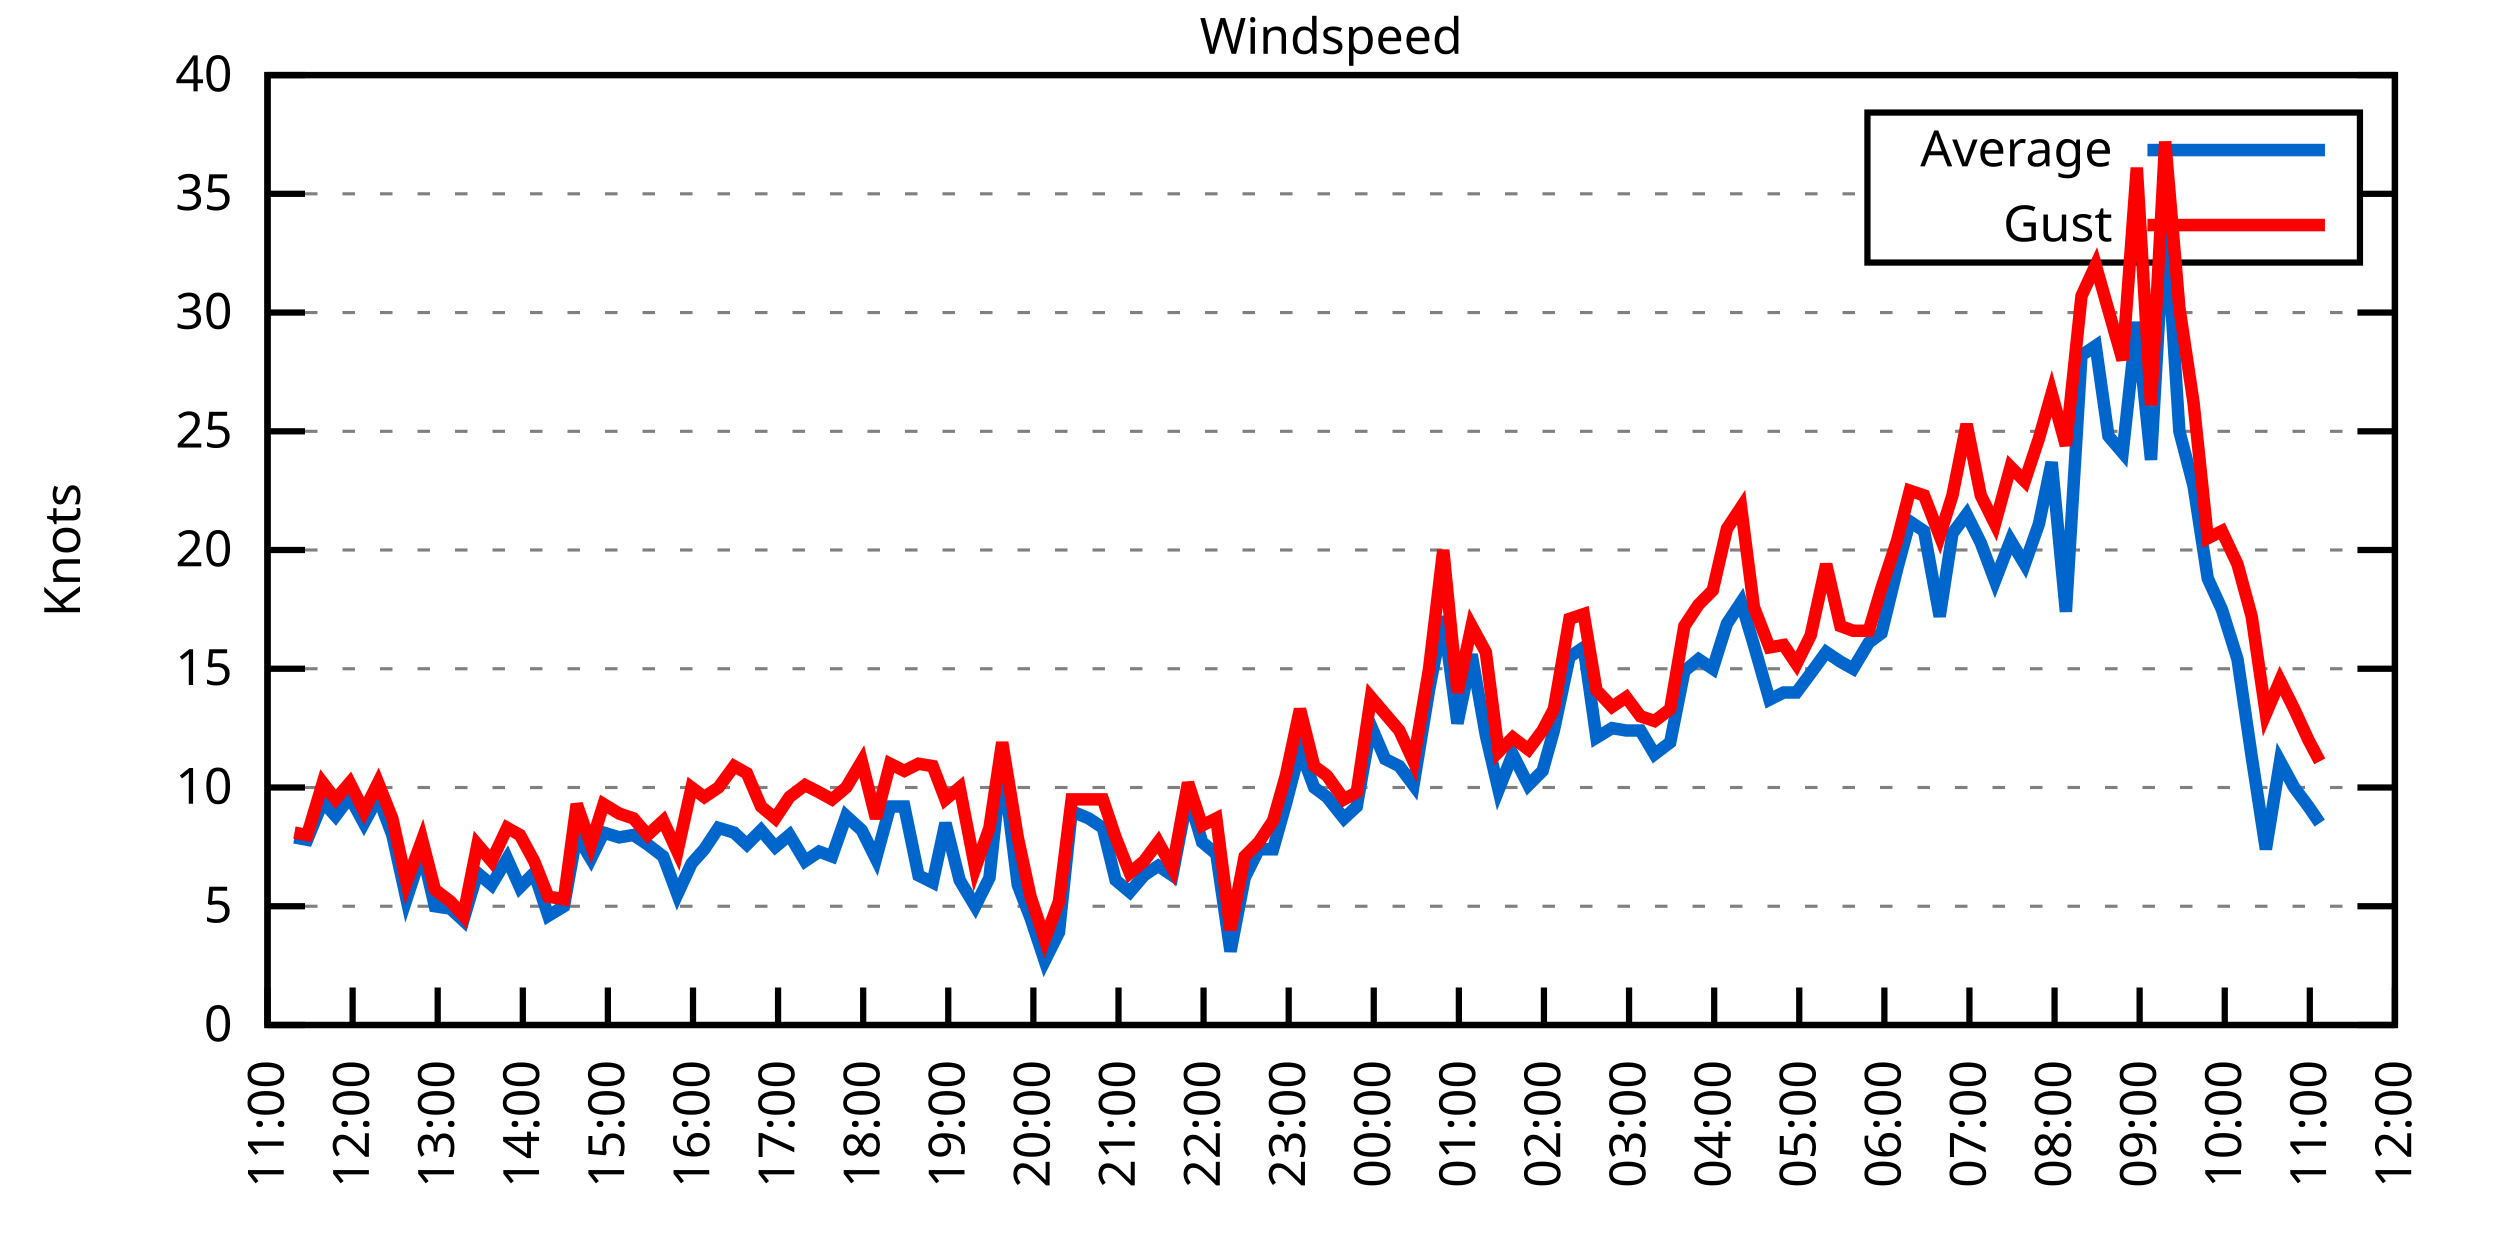
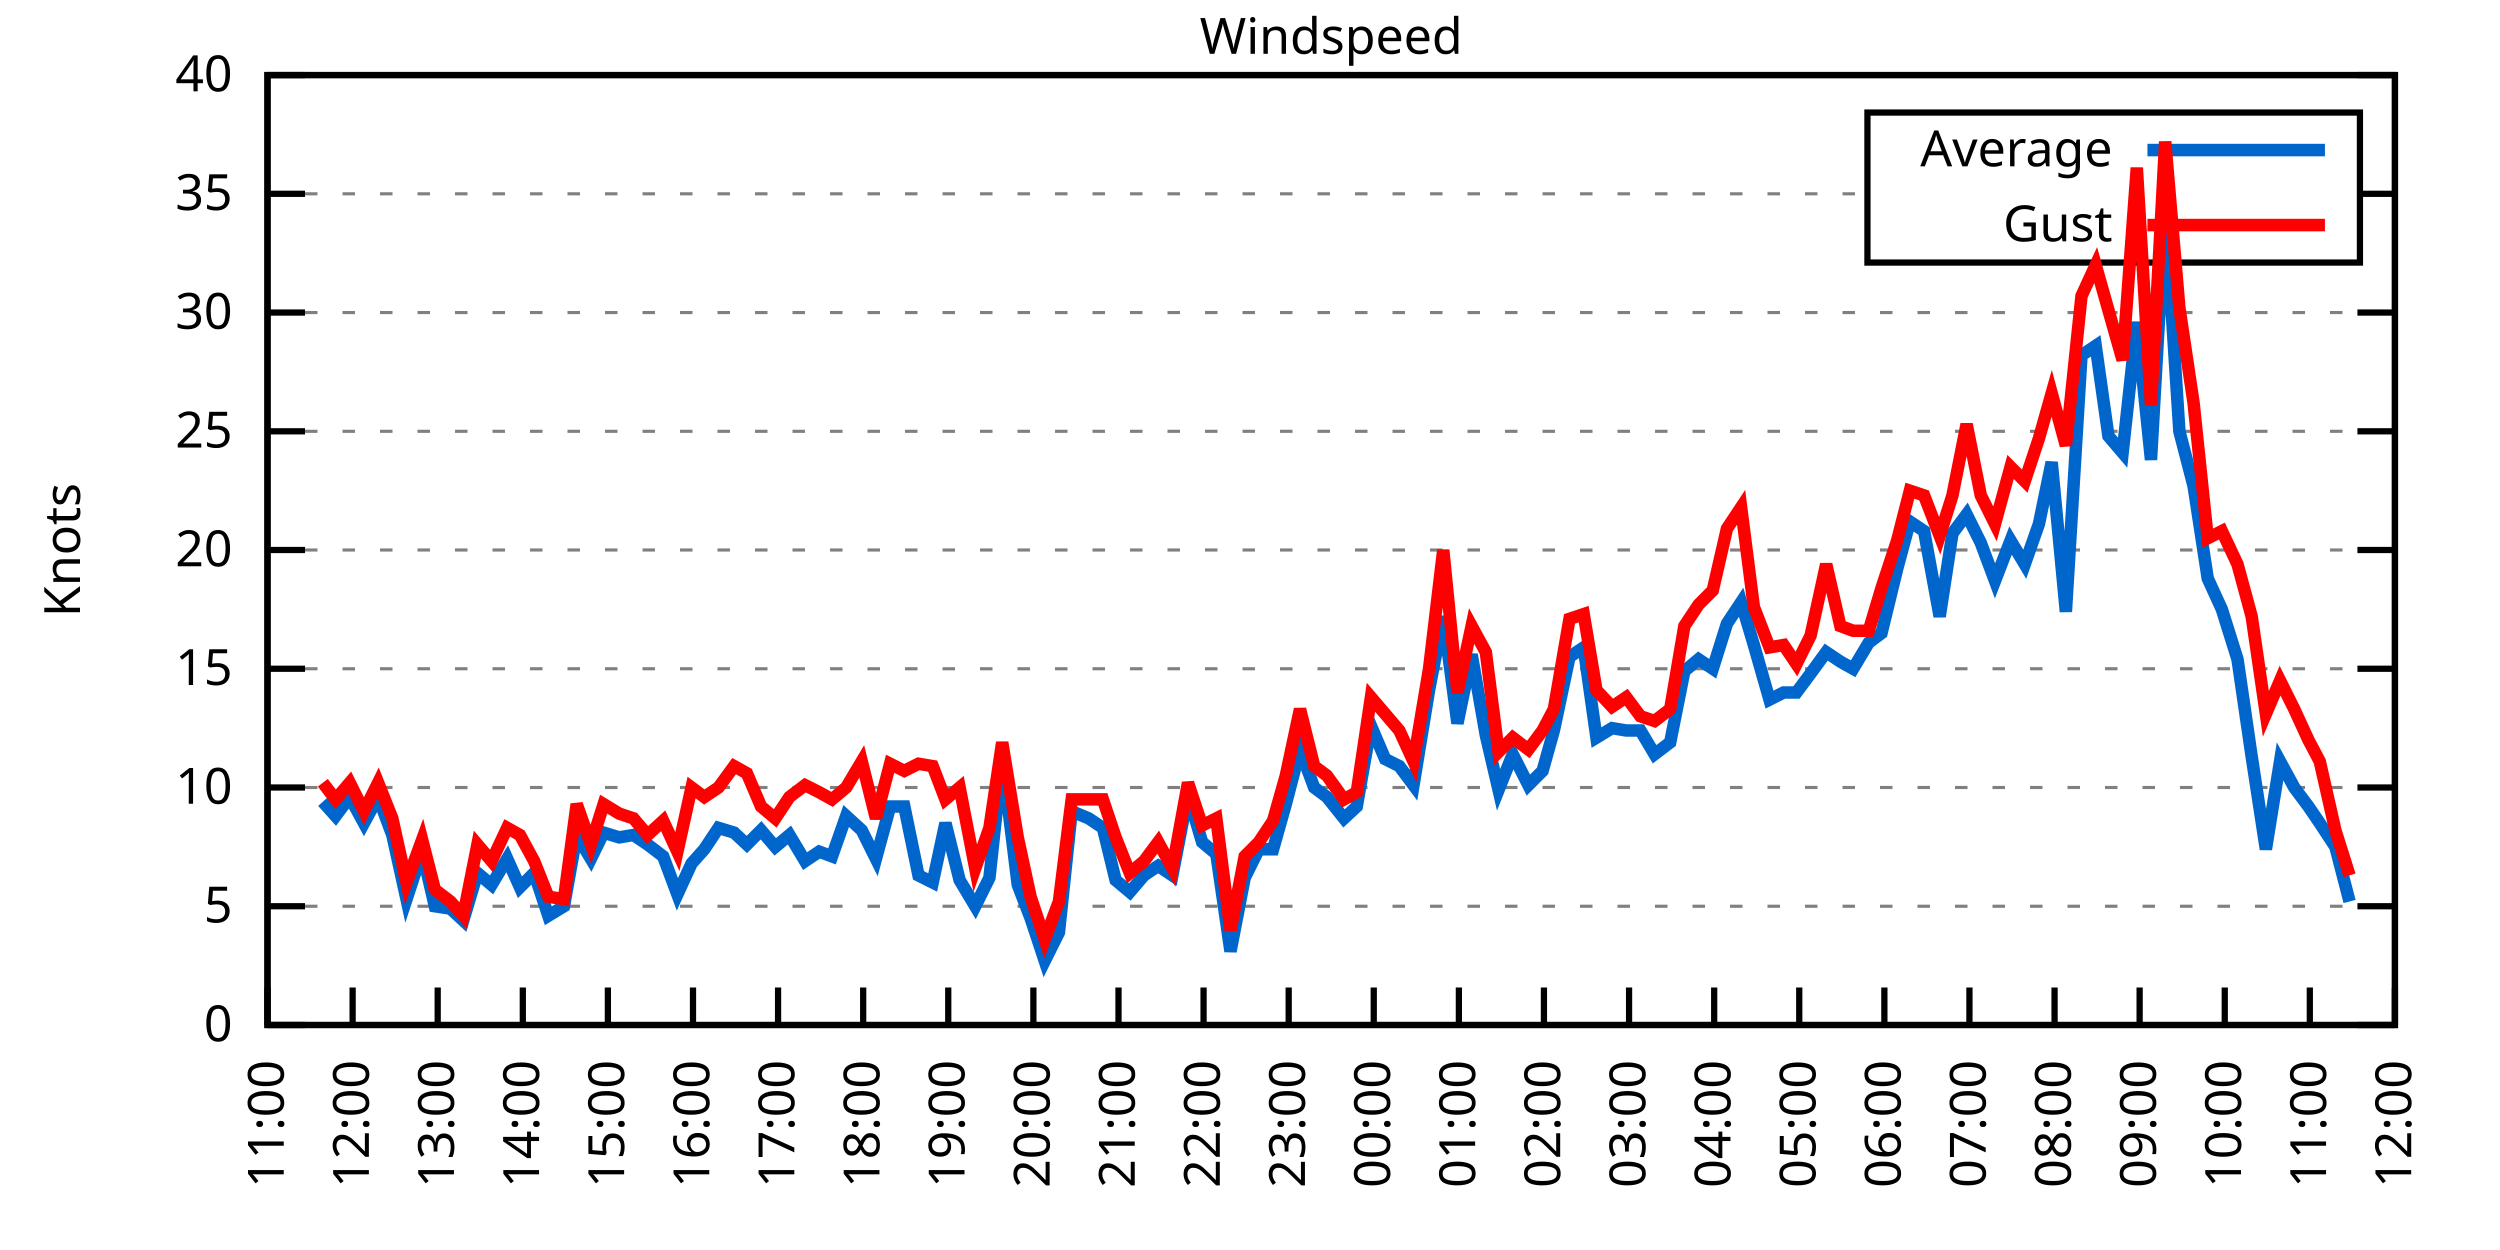
<svg xmlns="http://www.w3.org/2000/svg" xmlns:xlink="http://www.w3.org/1999/xlink" width="400" height="200" viewBox="0 0 400 200">
  <g id="gnuplot_canvas">
    <rect x="0" y="0" width="400" height="200" fill="none" />
    <defs>
      <circle id="gpDot" r="0.5" stroke-width="0.5" stroke="currentColor" />
      <path id="gpPt0" stroke-width="0.333" stroke="currentColor" d="M-1,0 h2 M0,-1 v2" />
      <path id="gpPt1" stroke-width="0.333" stroke="currentColor" d="M-1,-1 L1,1 M1,-1 L-1,1" />
      <path id="gpPt2" stroke-width="0.333" stroke="currentColor" d="M-1,0 L1,0 M0,-1 L0,1 M-1,-1 L1,1 M-1,1 L1,-1" />
      <rect id="gpPt3" stroke-width="0.333" stroke="currentColor" x="-1" y="-1" width="2" height="2" />
      <rect id="gpPt4" stroke-width="0.333" stroke="currentColor" fill="currentColor" x="-1" y="-1" width="2" height="2" />
      <circle id="gpPt5" stroke-width="0.333" stroke="currentColor" cx="0" cy="0" r="1" />
      <use xlink:href="#gpPt5" id="gpPt6" fill="currentColor" stroke="none" />
      <path id="gpPt7" stroke-width="0.333" stroke="currentColor" d="M0,-1.33 L-1.33,0.67 L1.33,0.67 z" />
      <use xlink:href="#gpPt7" id="gpPt8" fill="currentColor" stroke="none" />
      <use xlink:href="#gpPt7" id="gpPt9" stroke="currentColor" transform="rotate(180)" />
      <use xlink:href="#gpPt9" id="gpPt10" fill="currentColor" stroke="none" />
      <use xlink:href="#gpPt3" id="gpPt11" stroke="currentColor" transform="rotate(45)" />
      <use xlink:href="#gpPt11" id="gpPt12" fill="currentColor" stroke="none" />
      <path id="gpPt13" stroke-width="0.333" stroke="currentColor" d="M0,1.330 L1.265,0.411 L0.782,-1.067 L-0.782,-1.076 L-1.265,0.411 z" />
      <use xlink:href="#gpPt13" id="gpPt14" fill="currentColor" stroke="none" />
      <filter id="textbox" filterUnits="objectBoundingBox" x="0" y="0" height="1" width="1">
        <feFlood flood-color="white" flood-opacity="1" result="bgnd" />
        <feComposite in="SourceGraphic" in2="bgnd" operator="atop" />
      </filter>
      <filter id="greybox" filterUnits="objectBoundingBox" x="0" y="0" height="1" width="1">
        <feFlood flood-color="lightgrey" flood-opacity="1" result="grey" />
        <feComposite in="SourceGraphic" in2="grey" operator="atop" />
      </filter>
    </defs>
    <g fill="none" color="white" stroke="currentColor" stroke-width="1.00" stroke-linecap="butt" stroke-linejoin="miter">
</g>
    <g fill="none" color="black" stroke="currentColor" stroke-width="1.00" stroke-linecap="butt" stroke-linejoin="miter">
      <g stroke="none" shape-rendering="crispEdges">
        <polygon fill="rgb(255, 255, 255)" points="42.80,164.00 383.18,164.00 383.18,12.02 42.80,12.02 " />
      </g>
    </g>
    <g fill="none" color="black" stroke="currentColor" stroke-width="1.00" stroke-linecap="butt" stroke-linejoin="miter">
</g>
    <g fill="none" color="black" stroke="black" stroke-width="0.50" stroke-linecap="butt" stroke-linejoin="miter">
</g>
    <g fill="none" color="gray" stroke="currentColor" stroke-width="0.50" stroke-linecap="butt" stroke-linejoin="miter">
      <path stroke="gray" stroke-dasharray="2,4" class="gridline" d="M42.80,164.00 L383.19,164.00  " />
    </g>
    <g fill="none" color="gray" stroke="gray" stroke-width="1.00" stroke-linecap="butt" stroke-linejoin="miter">
</g>
    <g fill="none" color="black" stroke="currentColor" stroke-width="1.00" stroke-linecap="butt" stroke-linejoin="miter">
      <path stroke="black" d="M42.80,164.00 L48.80,164.00 M383.19,164.00 L377.19,164.00  " />
      <g transform="translate(37.20,166.60)" stroke="none" fill="black" font-family="Sans" font-size="8.00" text-anchor="end">
        <text>
          <tspan font-family="Sans"> 0</tspan>
        </text>
      </g>
    </g>
    <g fill="none" color="black" stroke="currentColor" stroke-width="1.00" stroke-linecap="butt" stroke-linejoin="miter">
</g>
    <g fill="none" color="black" stroke="black" stroke-width="0.50" stroke-linecap="butt" stroke-linejoin="miter">
</g>
    <g fill="none" color="gray" stroke="currentColor" stroke-width="0.50" stroke-linecap="butt" stroke-linejoin="miter">
      <path stroke="gray" stroke-dasharray="2,4" class="gridline" d="M42.80,145.00 L383.19,145.00  " />
    </g>
    <g fill="none" color="gray" stroke="gray" stroke-width="1.00" stroke-linecap="butt" stroke-linejoin="miter">
</g>
    <g fill="none" color="black" stroke="currentColor" stroke-width="1.00" stroke-linecap="butt" stroke-linejoin="miter">
      <path stroke="black" d="M42.80,145.00 L48.80,145.00 M383.19,145.00 L377.19,145.00  " />
      <g transform="translate(37.20,147.60)" stroke="none" fill="black" font-family="Sans" font-size="8.00" text-anchor="end">
        <text>
          <tspan font-family="Sans"> 5</tspan>
        </text>
      </g>
    </g>
    <g fill="none" color="black" stroke="currentColor" stroke-width="1.00" stroke-linecap="butt" stroke-linejoin="miter">
</g>
    <g fill="none" color="black" stroke="black" stroke-width="0.50" stroke-linecap="butt" stroke-linejoin="miter">
</g>
    <g fill="none" color="gray" stroke="currentColor" stroke-width="0.50" stroke-linecap="butt" stroke-linejoin="miter">
      <path stroke="gray" stroke-dasharray="2,4" class="gridline" d="M42.80,126.00 L383.19,126.00  " />
    </g>
    <g fill="none" color="gray" stroke="gray" stroke-width="1.00" stroke-linecap="butt" stroke-linejoin="miter">
</g>
    <g fill="none" color="black" stroke="currentColor" stroke-width="1.00" stroke-linecap="butt" stroke-linejoin="miter">
      <path stroke="black" d="M42.80,126.00 L48.80,126.00 M383.19,126.00 L377.19,126.00  " />
      <g transform="translate(37.20,128.60)" stroke="none" fill="black" font-family="Sans" font-size="8.00" text-anchor="end">
        <text>
          <tspan font-family="Sans"> 10</tspan>
        </text>
      </g>
    </g>
    <g fill="none" color="black" stroke="currentColor" stroke-width="1.00" stroke-linecap="butt" stroke-linejoin="miter">
</g>
    <g fill="none" color="black" stroke="black" stroke-width="0.50" stroke-linecap="butt" stroke-linejoin="miter">
</g>
    <g fill="none" color="gray" stroke="currentColor" stroke-width="0.50" stroke-linecap="butt" stroke-linejoin="miter">
      <path stroke="gray" stroke-dasharray="2,4" class="gridline" d="M42.80,107.00 L383.19,107.00  " />
    </g>
    <g fill="none" color="gray" stroke="gray" stroke-width="1.00" stroke-linecap="butt" stroke-linejoin="miter">
</g>
    <g fill="none" color="black" stroke="currentColor" stroke-width="1.00" stroke-linecap="butt" stroke-linejoin="miter">
      <path stroke="black" d="M42.80,107.00 L48.80,107.00 M383.19,107.00 L377.19,107.00  " />
      <g transform="translate(37.20,109.60)" stroke="none" fill="black" font-family="Sans" font-size="8.00" text-anchor="end">
        <text>
          <tspan font-family="Sans"> 15</tspan>
        </text>
      </g>
    </g>
    <g fill="none" color="black" stroke="currentColor" stroke-width="1.00" stroke-linecap="butt" stroke-linejoin="miter">
</g>
    <g fill="none" color="black" stroke="black" stroke-width="0.50" stroke-linecap="butt" stroke-linejoin="miter">
</g>
    <g fill="none" color="gray" stroke="currentColor" stroke-width="0.50" stroke-linecap="butt" stroke-linejoin="miter">
      <path stroke="gray" stroke-dasharray="2,4" class="gridline" d="M42.80,88.00 L383.19,88.00  " />
    </g>
    <g fill="none" color="gray" stroke="gray" stroke-width="1.00" stroke-linecap="butt" stroke-linejoin="miter">
</g>
    <g fill="none" color="black" stroke="currentColor" stroke-width="1.00" stroke-linecap="butt" stroke-linejoin="miter">
      <path stroke="black" d="M42.80,88.00 L48.80,88.00 M383.19,88.00 L377.19,88.00  " />
      <g transform="translate(37.20,90.60)" stroke="none" fill="black" font-family="Sans" font-size="8.00" text-anchor="end">
        <text>
          <tspan font-family="Sans"> 20</tspan>
        </text>
      </g>
    </g>
    <g fill="none" color="black" stroke="currentColor" stroke-width="1.00" stroke-linecap="butt" stroke-linejoin="miter">
</g>
    <g fill="none" color="black" stroke="black" stroke-width="0.50" stroke-linecap="butt" stroke-linejoin="miter">
</g>
    <g fill="none" color="gray" stroke="currentColor" stroke-width="0.50" stroke-linecap="butt" stroke-linejoin="miter">
      <path stroke="gray" stroke-dasharray="2,4" class="gridline" d="M42.80,69.01 L383.19,69.01  " />
    </g>
    <g fill="none" color="gray" stroke="gray" stroke-width="1.00" stroke-linecap="butt" stroke-linejoin="miter">
</g>
    <g fill="none" color="black" stroke="currentColor" stroke-width="1.00" stroke-linecap="butt" stroke-linejoin="miter">
      <path stroke="black" d="M42.80,69.01 L48.80,69.01 M383.19,69.01 L377.19,69.01  " />
      <g transform="translate(37.20,71.61)" stroke="none" fill="black" font-family="Sans" font-size="8.00" text-anchor="end">
        <text>
          <tspan font-family="Sans"> 25</tspan>
        </text>
      </g>
    </g>
    <g fill="none" color="black" stroke="currentColor" stroke-width="1.00" stroke-linecap="butt" stroke-linejoin="miter">
</g>
    <g fill="none" color="black" stroke="black" stroke-width="0.50" stroke-linecap="butt" stroke-linejoin="miter">
</g>
    <g fill="none" color="gray" stroke="currentColor" stroke-width="0.50" stroke-linecap="butt" stroke-linejoin="miter">
      <path stroke="gray" stroke-dasharray="2,4" class="gridline" d="M42.80,50.01 L383.19,50.01  " />
    </g>
    <g fill="none" color="gray" stroke="gray" stroke-width="1.00" stroke-linecap="butt" stroke-linejoin="miter">
</g>
    <g fill="none" color="black" stroke="currentColor" stroke-width="1.00" stroke-linecap="butt" stroke-linejoin="miter">
      <path stroke="black" d="M42.80,50.01 L48.80,50.01 M383.19,50.01 L377.19,50.01  " />
      <g transform="translate(37.20,52.61)" stroke="none" fill="black" font-family="Sans" font-size="8.00" text-anchor="end">
        <text>
          <tspan font-family="Sans"> 30</tspan>
        </text>
      </g>
    </g>
    <g fill="none" color="black" stroke="currentColor" stroke-width="1.00" stroke-linecap="butt" stroke-linejoin="miter">
</g>
    <g fill="none" color="black" stroke="black" stroke-width="0.50" stroke-linecap="butt" stroke-linejoin="miter">
</g>
    <g fill="none" color="gray" stroke="currentColor" stroke-width="0.50" stroke-linecap="butt" stroke-linejoin="miter">
      <path stroke="gray" stroke-dasharray="2,4" class="gridline" d="M42.80,31.01 L298.79,31.01 M377.59,31.01 L383.19,31.01  " />
    </g>
    <g fill="none" color="gray" stroke="gray" stroke-width="1.00" stroke-linecap="butt" stroke-linejoin="miter">
</g>
    <g fill="none" color="black" stroke="currentColor" stroke-width="1.00" stroke-linecap="butt" stroke-linejoin="miter">
      <path stroke="black" d="M42.80,31.01 L48.80,31.01 M383.19,31.01 L377.19,31.01  " />
      <g transform="translate(37.20,33.61)" stroke="none" fill="black" font-family="Sans" font-size="8.00" text-anchor="end">
        <text>
          <tspan font-family="Sans"> 35</tspan>
        </text>
      </g>
    </g>
    <g fill="none" color="black" stroke="currentColor" stroke-width="1.00" stroke-linecap="butt" stroke-linejoin="miter">
</g>
    <g fill="none" color="black" stroke="black" stroke-width="0.50" stroke-linecap="butt" stroke-linejoin="miter">
</g>
    <g fill="none" color="gray" stroke="currentColor" stroke-width="0.50" stroke-linecap="butt" stroke-linejoin="miter">
      <path stroke="gray" stroke-dasharray="2,4" class="gridline" d="M42.80,12.01 L383.19,12.01  " />
    </g>
    <g fill="none" color="gray" stroke="gray" stroke-width="1.00" stroke-linecap="butt" stroke-linejoin="miter">
</g>
    <g fill="none" color="black" stroke="currentColor" stroke-width="1.00" stroke-linecap="butt" stroke-linejoin="miter">
      <path stroke="black" d="M42.80,12.01 L48.80,12.01 M383.19,12.01 L377.19,12.01  " />
      <g transform="translate(37.20,14.61)" stroke="none" fill="black" font-family="Sans" font-size="8.00" text-anchor="end">
        <text>
          <tspan font-family="Sans"> 40</tspan>
        </text>
      </g>
    </g>
    <g fill="none" color="black" stroke="currentColor" stroke-width="1.00" stroke-linecap="butt" stroke-linejoin="miter">
      <path stroke="black" d="M42.80,164.00 L42.80,158.00  " />
      <g transform="translate(45.40,169.60) rotate(270.00)" stroke="none" fill="black" font-family="Sans" font-size="8.00" text-anchor="end">
        <text>
          <tspan font-family="Sans">11:00</tspan>
        </text>
      </g>
    </g>
    <g fill="none" color="black" stroke="currentColor" stroke-width="1.00" stroke-linecap="butt" stroke-linejoin="miter">
      <path stroke="black" d="M56.42,164.00 L56.42,158.00  " />
      <g transform="translate(59.02,169.60) rotate(270.00)" stroke="none" fill="black" font-family="Sans" font-size="8.00" text-anchor="end">
        <text>
          <tspan font-family="Sans">12:00</tspan>
        </text>
      </g>
    </g>
    <g fill="none" color="black" stroke="currentColor" stroke-width="1.00" stroke-linecap="butt" stroke-linejoin="miter">
      <path stroke="black" d="M70.03,164.00 L70.03,158.00  " />
      <g transform="translate(72.63,169.60) rotate(270.00)" stroke="none" fill="black" font-family="Sans" font-size="8.00" text-anchor="end">
        <text>
          <tspan font-family="Sans">13:00</tspan>
        </text>
      </g>
    </g>
    <g fill="none" color="black" stroke="currentColor" stroke-width="1.00" stroke-linecap="butt" stroke-linejoin="miter">
      <path stroke="black" d="M83.65,164.00 L83.65,158.00  " />
      <g transform="translate(86.25,169.60) rotate(270.00)" stroke="none" fill="black" font-family="Sans" font-size="8.00" text-anchor="end">
        <text>
          <tspan font-family="Sans">14:00</tspan>
        </text>
      </g>
    </g>
    <g fill="none" color="black" stroke="currentColor" stroke-width="1.00" stroke-linecap="butt" stroke-linejoin="miter">
      <path stroke="black" d="M97.26,164.00 L97.26,158.00  " />
      <g transform="translate(99.86,169.60) rotate(270.00)" stroke="none" fill="black" font-family="Sans" font-size="8.00" text-anchor="end">
        <text>
          <tspan font-family="Sans">15:00</tspan>
        </text>
      </g>
    </g>
    <g fill="none" color="black" stroke="currentColor" stroke-width="1.00" stroke-linecap="butt" stroke-linejoin="miter">
      <path stroke="black" d="M110.88,164.00 L110.88,158.00  " />
      <g transform="translate(113.48,169.60) rotate(270.00)" stroke="none" fill="black" font-family="Sans" font-size="8.00" text-anchor="end">
        <text>
          <tspan font-family="Sans">16:00</tspan>
        </text>
      </g>
    </g>
    <g fill="none" color="black" stroke="currentColor" stroke-width="1.00" stroke-linecap="butt" stroke-linejoin="miter">
      <path stroke="black" d="M124.49,164.00 L124.49,158.00  " />
      <g transform="translate(127.09,169.60) rotate(270.00)" stroke="none" fill="black" font-family="Sans" font-size="8.00" text-anchor="end">
        <text>
          <tspan font-family="Sans">17:00</tspan>
        </text>
      </g>
    </g>
    <g fill="none" color="black" stroke="currentColor" stroke-width="1.00" stroke-linecap="butt" stroke-linejoin="miter">
      <path stroke="black" d="M138.11,164.00 L138.11,158.00  " />
      <g transform="translate(140.71,169.60) rotate(270.00)" stroke="none" fill="black" font-family="Sans" font-size="8.00" text-anchor="end">
        <text>
          <tspan font-family="Sans">18:00</tspan>
        </text>
      </g>
    </g>
    <g fill="none" color="black" stroke="currentColor" stroke-width="1.00" stroke-linecap="butt" stroke-linejoin="miter">
      <path stroke="black" d="M151.72,164.00 L151.72,158.00  " />
      <g transform="translate(154.32,169.60) rotate(270.00)" stroke="none" fill="black" font-family="Sans" font-size="8.00" text-anchor="end">
        <text>
          <tspan font-family="Sans">19:00</tspan>
        </text>
      </g>
    </g>
    <g fill="none" color="black" stroke="currentColor" stroke-width="1.00" stroke-linecap="butt" stroke-linejoin="miter">
      <path stroke="black" d="M165.34,164.00 L165.34,158.00  " />
      <g transform="translate(167.94,169.60) rotate(270.00)" stroke="none" fill="black" font-family="Sans" font-size="8.00" text-anchor="end">
        <text>
          <tspan font-family="Sans">20:00</tspan>
        </text>
      </g>
    </g>
    <g fill="none" color="black" stroke="currentColor" stroke-width="1.00" stroke-linecap="butt" stroke-linejoin="miter">
      <path stroke="black" d="M178.96,164.00 L178.96,158.00  " />
      <g transform="translate(181.56,169.60) rotate(270.00)" stroke="none" fill="black" font-family="Sans" font-size="8.00" text-anchor="end">
        <text>
          <tspan font-family="Sans">21:00</tspan>
        </text>
      </g>
    </g>
    <g fill="none" color="black" stroke="currentColor" stroke-width="1.00" stroke-linecap="butt" stroke-linejoin="miter">
      <path stroke="black" d="M192.57,164.00 L192.57,158.00  " />
      <g transform="translate(195.17,169.60) rotate(270.00)" stroke="none" fill="black" font-family="Sans" font-size="8.00" text-anchor="end">
        <text>
          <tspan font-family="Sans">22:00</tspan>
        </text>
      </g>
    </g>
    <g fill="none" color="black" stroke="currentColor" stroke-width="1.00" stroke-linecap="butt" stroke-linejoin="miter">
      <path stroke="black" d="M206.19,164.00 L206.19,158.00  " />
      <g transform="translate(208.79,169.60) rotate(270.00)" stroke="none" fill="black" font-family="Sans" font-size="8.00" text-anchor="end">
        <text>
          <tspan font-family="Sans">23:00</tspan>
        </text>
      </g>
    </g>
    <g fill="none" color="black" stroke="currentColor" stroke-width="1.00" stroke-linecap="butt" stroke-linejoin="miter">
      <path stroke="black" d="M219.80,164.00 L219.80,158.00  " />
      <g transform="translate(222.40,169.60) rotate(270.00)" stroke="none" fill="black" font-family="Sans" font-size="8.00" text-anchor="end">
        <text>
          <tspan font-family="Sans">00:00</tspan>
        </text>
      </g>
    </g>
    <g fill="none" color="black" stroke="currentColor" stroke-width="1.00" stroke-linecap="butt" stroke-linejoin="miter">
      <path stroke="black" d="M233.42,164.00 L233.42,158.00  " />
      <g transform="translate(236.02,169.60) rotate(270.00)" stroke="none" fill="black" font-family="Sans" font-size="8.00" text-anchor="end">
        <text>
          <tspan font-family="Sans">01:00</tspan>
        </text>
      </g>
    </g>
    <g fill="none" color="black" stroke="currentColor" stroke-width="1.00" stroke-linecap="butt" stroke-linejoin="miter">
      <path stroke="black" d="M247.03,164.00 L247.03,158.00  " />
      <g transform="translate(249.63,169.60) rotate(270.00)" stroke="none" fill="black" font-family="Sans" font-size="8.00" text-anchor="end">
        <text>
          <tspan font-family="Sans">02:00</tspan>
        </text>
      </g>
    </g>
    <g fill="none" color="black" stroke="currentColor" stroke-width="1.00" stroke-linecap="butt" stroke-linejoin="miter">
      <path stroke="black" d="M260.65,164.00 L260.65,158.00  " />
      <g transform="translate(263.25,169.60) rotate(270.00)" stroke="none" fill="black" font-family="Sans" font-size="8.00" text-anchor="end">
        <text>
          <tspan font-family="Sans">03:00</tspan>
        </text>
      </g>
    </g>
    <g fill="none" color="black" stroke="currentColor" stroke-width="1.00" stroke-linecap="butt" stroke-linejoin="miter">
      <path stroke="black" d="M274.27,164.00 L274.27,158.00  " />
      <g transform="translate(276.87,169.60) rotate(270.00)" stroke="none" fill="black" font-family="Sans" font-size="8.00" text-anchor="end">
        <text>
          <tspan font-family="Sans">04:00</tspan>
        </text>
      </g>
    </g>
    <g fill="none" color="black" stroke="currentColor" stroke-width="1.00" stroke-linecap="butt" stroke-linejoin="miter">
      <path stroke="black" d="M287.88,164.00 L287.88,158.00  " />
      <g transform="translate(290.48,169.60) rotate(270.00)" stroke="none" fill="black" font-family="Sans" font-size="8.00" text-anchor="end">
        <text>
          <tspan font-family="Sans">05:00</tspan>
        </text>
      </g>
    </g>
    <g fill="none" color="black" stroke="currentColor" stroke-width="1.00" stroke-linecap="butt" stroke-linejoin="miter">
      <path stroke="black" d="M301.50,164.00 L301.50,158.00  " />
      <g transform="translate(304.10,169.60) rotate(270.00)" stroke="none" fill="black" font-family="Sans" font-size="8.00" text-anchor="end">
        <text>
          <tspan font-family="Sans">06:00</tspan>
        </text>
      </g>
    </g>
    <g fill="none" color="black" stroke="currentColor" stroke-width="1.00" stroke-linecap="butt" stroke-linejoin="miter">
      <path stroke="black" d="M315.11,164.00 L315.11,158.00  " />
      <g transform="translate(317.71,169.60) rotate(270.00)" stroke="none" fill="black" font-family="Sans" font-size="8.00" text-anchor="end">
        <text>
          <tspan font-family="Sans">07:00</tspan>
        </text>
      </g>
    </g>
    <g fill="none" color="black" stroke="currentColor" stroke-width="1.00" stroke-linecap="butt" stroke-linejoin="miter">
      <path stroke="black" d="M328.73,164.00 L328.73,158.00  " />
      <g transform="translate(331.33,169.60) rotate(270.00)" stroke="none" fill="black" font-family="Sans" font-size="8.00" text-anchor="end">
        <text>
          <tspan font-family="Sans">08:00</tspan>
        </text>
      </g>
    </g>
    <g fill="none" color="black" stroke="currentColor" stroke-width="1.00" stroke-linecap="butt" stroke-linejoin="miter">
      <path stroke="black" d="M342.34,164.00 L342.34,158.00  " />
      <g transform="translate(344.94,169.60) rotate(270.00)" stroke="none" fill="black" font-family="Sans" font-size="8.00" text-anchor="end">
        <text>
          <tspan font-family="Sans">09:00</tspan>
        </text>
      </g>
    </g>
    <g fill="none" color="black" stroke="currentColor" stroke-width="1.00" stroke-linecap="butt" stroke-linejoin="miter">
      <path stroke="black" d="M355.96,164.00 L355.96,158.00  " />
      <g transform="translate(358.56,169.60) rotate(270.00)" stroke="none" fill="black" font-family="Sans" font-size="8.00" text-anchor="end">
        <text>
          <tspan font-family="Sans">10:00</tspan>
        </text>
      </g>
    </g>
    <g fill="none" color="black" stroke="currentColor" stroke-width="1.00" stroke-linecap="butt" stroke-linejoin="miter">
      <path stroke="black" d="M369.57,164.00 L369.57,158.00  " />
      <g transform="translate(372.17,169.60) rotate(270.00)" stroke="none" fill="black" font-family="Sans" font-size="8.00" text-anchor="end">
        <text>
          <tspan font-family="Sans">11:00</tspan>
        </text>
      </g>
    </g>
    <g fill="none" color="black" stroke="currentColor" stroke-width="1.00" stroke-linecap="butt" stroke-linejoin="miter">
      <path stroke="black" d="M383.19,164.00 L383.19,158.00  " />
      <g transform="translate(385.79,169.60) rotate(270.00)" stroke="none" fill="black" font-family="Sans" font-size="8.00" text-anchor="end">
        <text>
          <tspan font-family="Sans">12:00</tspan>
        </text>
      </g>
    </g>
    <g fill="none" color="black" stroke="currentColor" stroke-width="1.00" stroke-linecap="butt" stroke-linejoin="miter">
</g>
    <g fill="none" color="black" stroke="currentColor" stroke-width="1.00" stroke-linecap="butt" stroke-linejoin="miter">
      <path stroke="black" d="M42.80,12.01 L42.80,164.00 L383.19,164.00 L383.19,12.01 L42.80,12.01 Z  " />
    </g>
    <g fill="none" color="black" stroke="currentColor" stroke-width="1.00" stroke-linecap="butt" stroke-linejoin="miter">
</g>
    <g fill="none" color="black" stroke="currentColor" stroke-width="1.00" stroke-linecap="butt" stroke-linejoin="miter">
      <path stroke="black" d="M298.79,42.01 L298.79,18.01 L377.59,18.01 L377.59,42.01 L298.79,42.01 Z  " />
    </g>
    <g id="Windspeed_plot_1">
      <g fill="none" color="white" stroke="black" stroke-width="2.00" stroke-linecap="butt" stroke-linejoin="miter">
</g>
      <g fill="none" color="black" stroke="currentColor" stroke-width="2.00" stroke-linecap="butt" stroke-linejoin="miter">
        <g transform="translate(337.99,26.61)" stroke="none" fill="black" font-family="Sans" font-size="8.00" text-anchor="end">
          <text>
            <tspan font-family="Sans">Average</tspan>
          </text>
        </g>
      </g>
      <g fill="none" color="black" stroke="currentColor" stroke-width="2.00" stroke-linecap="butt" stroke-linejoin="miter">
-         <path stroke="rgb(  0, 102, 204)" d="M343.59,24.01 L371.99,24.01 M47.11,133.98 L49.15,134.36 L51.65,128.28 L53.69,130.56 L55.96,127.52 L58.23,131.70   L60.50,127.52 L62.77,133.60 L65.04,143.86 L67.54,136.26 L69.58,145.00 L72.07,145.38 L74.12,147.28 L76.39,139.68   L78.65,141.58 L81.15,137.40 L83.19,141.96 L85.46,139.68 L87.73,146.52 L90.23,145.00 L92.27,133.60 L94.54,137.40   L96.58,133.22 L99.08,133.98 L101.35,133.60 L103.62,135.12 L106.11,137.02 L108.38,143.10 L110.65,138.16 L112.69,135.88   L114.96,132.46 L117.46,133.22 L119.50,135.12 L121.77,132.84 L124.04,135.50 L126.31,133.60 L128.81,137.78 L131.07,136.26   L133.12,137.02 L135.39,130.56 L137.88,132.84 L140.15,137.40 L142.42,129.04 L144.69,129.04 L146.96,140.06 L149.23,141.20   L151.27,131.70 L153.54,140.82 L156.04,145.00 L158.31,140.44 L160.35,121.44 L162.84,141.58 L164.89,146.90 L167.16,153.74   L169.43,149.18 L171.47,129.80 L174.19,130.94 L176.46,132.46 L178.50,140.82 L180.77,142.72 L183.04,140.06 L185.31,138.54   L187.58,140.06 L190.08,127.14 L192.34,134.74 L194.61,136.64 L196.88,152.22 L199.15,140.44 L201.42,135.88 L203.69,135.88   L205.73,128.66 L208.00,119.92 L210.27,126.00 L212.31,127.52 L215.04,130.94 L217.08,129.04 L219.35,116.12 L221.62,121.44   L223.89,122.58 L226.16,125.62 L228.65,110.42 L230.92,98.64 L233.19,115.74 L235.46,104.72 L237.73,117.64 L239.77,126.38   L242.04,120.68 L244.54,125.62 L246.81,123.34 L248.62,116.88 L251.12,105.10 L253.39,103.58 L255.43,118.02 L257.93,116.50   L260.20,116.88 L262.47,116.88 L264.73,120.68 L267.23,118.78 L269.50,107.38 L271.77,105.48 L274.04,107.00 L276.31,99.78   L278.58,96.36 L280.62,103.20 L283.12,111.94 L285.38,110.80 L287.43,110.80 L289.70,107.76 L292.19,104.34 L294.46,105.86   L296.50,107.00 L299.00,102.82 L301.04,101.30 L303.54,91.04 L305.58,83.45 L307.85,84.97 L310.35,98.64 L312.39,85.35   L314.66,82.31 L316.93,86.87 L319.20,92.94 L321.69,86.49 L323.96,90.28 L326.23,83.83 L328.27,73.95 L330.54,97.88   L333.04,56.85 L335.31,55.33 L337.35,69.77 L339.62,72.43 L341.89,51.53 L344.16,73.57 L346.43,33.67 L348.70,69.01   L350.97,77.75 L353.24,92.56 L355.50,97.50 L358.00,105.48 L360.27,121.06 L362.54,135.88 L364.81,121.82 L367.08,126.00   L369.35,129.04 L371.16,131.70  " />
+         <path stroke="rgb(  0, 102, 204)" d="M343.59,24.01 L371.99,24.01 M51.65,128.28 L53.69,130.56 L55.96,127.52 L58.23,131.70 L60.50,127.52 L62.77,133.60   L65.04,143.86 L67.54,136.26 L69.58,145.00 L72.07,145.38 L74.12,147.28 L76.39,139.68 L78.65,141.58 L81.15,137.40   L83.19,141.96 L85.46,139.68 L87.73,146.52 L90.23,145.00 L92.27,133.60 L94.54,137.40 L96.58,133.22 L99.08,133.98   L101.35,133.60 L103.62,135.12 L106.11,137.02 L108.38,143.10 L110.65,138.16 L112.69,135.88 L114.96,132.46 L117.46,133.22   L119.50,135.12 L121.77,132.84 L124.04,135.50 L126.31,133.60 L128.81,137.78 L131.07,136.26 L133.12,137.02 L135.39,130.56   L137.88,132.84 L140.15,137.40 L142.42,129.04 L144.69,129.04 L146.96,140.06 L149.23,141.20 L151.27,131.70 L153.54,140.82   L156.04,145.00 L158.31,140.44 L160.35,121.44 L162.84,141.58 L164.89,146.90 L167.16,153.74 L169.43,149.18 L171.47,129.80   L174.19,130.94 L176.46,132.46 L178.50,140.82 L180.77,142.72 L183.04,140.06 L185.31,138.54 L187.58,140.06 L190.08,127.14   L192.34,134.74 L194.61,136.64 L196.88,152.22 L199.15,140.44 L201.42,135.88 L203.69,135.88 L205.73,128.66 L208.00,119.92   L210.27,126.00 L212.31,127.52 L215.04,130.94 L217.08,129.04 L219.35,116.12 L221.62,121.44 L223.89,122.58 L226.16,125.62   L228.65,110.42 L230.92,98.64 L233.19,115.74 L235.46,104.72 L237.73,117.64 L239.77,126.38 L242.04,120.68 L244.54,125.62   L246.81,123.34 L248.62,116.88 L251.12,105.10 L253.39,103.58 L255.43,118.02 L257.93,116.50 L260.20,116.88 L262.47,116.88   L264.73,120.68 L267.23,118.78 L269.50,107.38 L271.77,105.48 L274.04,107.00 L276.31,99.78 L278.58,96.36 L280.62,103.20   L283.12,111.94 L285.38,110.80 L287.43,110.80 L289.70,107.76 L292.19,104.34 L294.46,105.86 L296.50,107.00 L299.00,102.82   L301.04,101.30 L303.54,91.04 L305.58,83.45 L307.85,84.97 L310.35,98.64 L312.39,85.35 L314.66,82.31 L316.93,86.87   L319.20,92.94 L321.69,86.49 L323.96,90.28 L326.23,83.83 L328.27,73.95 L330.54,97.88 L333.04,56.85 L335.31,55.33   L337.35,69.77 L339.62,72.43 L341.89,51.53 L344.16,73.57 L346.43,33.67 L348.70,69.01 L350.97,77.75 L353.24,92.56   L355.50,97.50 L358.00,105.48 L360.27,121.06 L362.54,135.88 L364.81,121.82 L367.08,126.00 L369.35,129.04 L371.16,131.70   L373.66,135.50 L375.93,144.24  " />
      </g>
    </g>
    <g id="Windspeed_plot_2">
      <g fill="none" color="black" stroke="currentColor" stroke-width="2.00" stroke-linecap="butt" stroke-linejoin="miter">
        <g transform="translate(337.99,38.61)" stroke="none" fill="black" font-family="Sans" font-size="8.00" text-anchor="end">
          <text>
            <tspan font-family="Sans">Gust</tspan>
          </text>
        </g>
      </g>
      <g fill="none" color="black" stroke="currentColor" stroke-width="2.00" stroke-linecap="butt" stroke-linejoin="miter">
-         <path stroke="rgb(255,   0,   0)" d="M343.59,36.01 L371.99,36.01 M47.11,133.22 L49.15,133.60 L51.65,125.24 L53.69,127.90 L55.96,125.24 L58.23,129.80   L60.50,125.24 L62.77,130.94 L65.04,141.20 L67.54,134.36 L69.58,142.34 L72.07,144.24 L74.12,146.52 L76.39,135.12   L78.65,137.78 L81.15,132.46 L83.19,133.60 L85.46,137.78 L87.73,143.48 L90.23,143.86 L92.27,128.66 L94.54,135.12   L96.58,128.66 L99.08,130.18 L101.35,130.94 L103.62,133.60 L106.11,131.32 L108.38,136.26 L110.65,126.00 L112.69,127.52   L114.96,126.00 L117.46,122.58 L119.50,123.72 L121.77,129.04 L124.04,130.94 L126.31,127.52 L128.81,125.62 L131.07,126.76   L133.12,127.90 L135.39,126.00 L137.88,121.82 L140.15,130.94 L142.42,122.20 L144.69,123.34 L146.96,122.20 L149.23,122.58   L151.27,127.90 L153.54,126.00 L156.04,138.92 L158.31,132.46 L160.35,118.78 L162.84,133.98 L164.89,143.48 L167.16,150.32   L169.43,144.24 L171.47,127.90 L174.19,127.90 L176.46,127.90 L178.50,133.98 L180.77,139.68 L183.04,137.78 L185.31,134.74   L187.58,138.92 L190.08,125.24 L192.34,132.08 L194.61,130.94 L196.88,148.80 L199.15,137.02 L201.42,134.74 L203.69,131.32   L205.73,124.10 L208.00,113.46 L210.27,122.58 L212.31,124.10 L215.04,127.90 L217.08,126.76 L219.35,111.56 L221.62,114.22   L223.89,116.88 L226.16,121.82 L228.65,107.00 L230.92,88.00 L233.19,110.80 L235.46,100.16 L237.73,104.34 L239.77,120.30   L242.04,118.02 L244.54,119.92 L246.81,116.88 L248.62,113.46 L251.12,99.02 L253.39,98.26 L255.43,110.42 L257.93,113.08   L260.20,111.56 L262.47,114.60 L264.73,115.36 L267.23,113.46 L269.50,100.16 L271.77,96.74 L274.04,94.46 L276.31,84.59   L278.58,81.17 L280.62,97.12 L283.12,103.58 L285.38,103.20 L287.43,106.24 L289.70,101.68 L292.19,90.28 L294.46,100.16   L296.50,100.92 L299.00,100.92 L301.04,94.08 L303.54,86.49 L305.58,78.51 L307.85,79.27 L310.35,85.73 L312.39,79.27   L314.66,67.87 L316.93,79.27 L319.20,83.83 L321.69,74.71 L323.96,76.99 L326.23,70.15 L328.27,62.93 L330.54,71.29   L333.04,47.35 L335.31,42.41 L337.35,49.63 L339.62,57.61 L341.89,26.83 L344.16,64.83 L346.43,22.65 L348.70,49.25   L350.97,64.45 L353.24,86.11 L355.50,84.97 L358.00,90.28 L360.27,98.64 L362.54,114.22 L364.81,108.90 L367.08,113.46   L369.35,118.40 L371.16,121.82  " />
+         <path stroke="rgb(255,   0,   0)" d="M343.59,36.01 L371.99,36.01 M51.65,125.24 L53.69,127.90 L55.96,125.24 L58.23,129.80 L60.50,125.24 L62.77,130.94   L65.04,141.20 L67.54,134.36 L69.58,142.34 L72.07,144.24 L74.12,146.52 L76.39,135.12 L78.65,137.78 L81.15,132.46   L83.19,133.60 L85.46,137.78 L87.73,143.48 L90.23,143.86 L92.27,128.66 L94.54,135.12 L96.58,128.66 L99.08,130.18   L101.35,130.94 L103.62,133.60 L106.11,131.32 L108.38,136.26 L110.65,126.00 L112.69,127.52 L114.96,126.00 L117.46,122.58   L119.50,123.72 L121.77,129.04 L124.04,130.94 L126.31,127.52 L128.81,125.62 L131.07,126.76 L133.12,127.90 L135.39,126.00   L137.88,121.82 L140.15,130.94 L142.42,122.20 L144.69,123.34 L146.96,122.20 L149.23,122.58 L151.27,127.90 L153.54,126.00   L156.04,138.92 L158.31,132.46 L160.35,118.78 L162.84,133.98 L164.89,143.48 L167.16,150.32 L169.43,144.24 L171.47,127.90   L174.19,127.90 L176.46,127.90 L178.50,133.98 L180.77,139.68 L183.04,137.78 L185.31,134.74 L187.58,138.92 L190.08,125.24   L192.34,132.08 L194.61,130.94 L196.88,148.80 L199.15,137.02 L201.42,134.74 L203.69,131.32 L205.73,124.10 L208.00,113.46   L210.27,122.58 L212.31,124.10 L215.04,127.90 L217.08,126.76 L219.35,111.56 L221.62,114.22 L223.89,116.88 L226.16,121.82   L228.65,107.00 L230.92,88.00 L233.19,110.80 L235.46,100.16 L237.73,104.34 L239.77,120.30 L242.04,118.02 L244.54,119.92   L246.81,116.88 L248.62,113.46 L251.12,99.02 L253.39,98.26 L255.43,110.42 L257.93,113.08 L260.20,111.56 L262.47,114.60   L264.73,115.36 L267.23,113.46 L269.50,100.16 L271.77,96.74 L274.04,94.46 L276.31,84.59 L278.58,81.17 L280.62,97.12   L283.12,103.58 L285.38,103.20 L287.43,106.24 L289.70,101.68 L292.19,90.28 L294.46,100.16 L296.50,100.92 L299.00,100.92   L301.04,94.08 L303.54,86.49 L305.58,78.51 L307.85,79.27 L310.35,85.73 L312.39,79.27 L314.66,67.87 L316.93,79.27   L319.20,83.83 L321.69,74.71 L323.96,76.99 L326.23,70.15 L328.27,62.93 L330.54,71.29 L333.04,47.35 L335.31,42.41   L337.35,49.63 L339.62,57.61 L341.89,26.83 L344.16,64.83 L346.43,22.65 L348.70,49.25 L350.97,64.45 L353.24,86.11   L355.50,84.97 L358.00,90.28 L360.27,98.64 L362.54,114.22 L364.81,108.90 L367.08,113.46 L369.35,118.40 L371.16,121.82   L373.66,132.84 L375.93,140.06  " />
      </g>
    </g>
    <g fill="none" color="black" stroke="currentColor" stroke-width="2.00" stroke-linecap="butt" stroke-linejoin="miter">
</g>
    <g fill="none" color="black" stroke="black" stroke-width="1.00" stroke-linecap="butt" stroke-linejoin="miter">
</g>
    <g fill="none" color="black" stroke="currentColor" stroke-width="1.00" stroke-linecap="butt" stroke-linejoin="miter">
      <path stroke="black" d="M42.80,12.01 L42.80,164.00 L383.19,164.00 L383.19,12.01 L42.80,12.01 Z  " />
      <g transform="translate(12.80,88.01) rotate(270.00)" stroke="none" fill="black" font-family="Sans" font-size="8.00" text-anchor="middle">
        <text>
          <tspan font-family="Sans">Knots</tspan>
        </text>
      </g>
    </g>
    <g fill="none" color="black" stroke="currentColor" stroke-width="1.00" stroke-linecap="butt" stroke-linejoin="miter">
</g>
    <g fill="none" color="black" stroke="currentColor" stroke-width="1.00" stroke-linecap="butt" stroke-linejoin="miter">
      <g transform="translate(212.99,8.61)" stroke="none" fill="black" font-family="Sans" font-size="8.00" text-anchor="middle">
        <text>
          <tspan font-family="Sans">Windspeed</tspan>
        </text>
      </g>
    </g>
    <g fill="none" color="black" stroke="currentColor" stroke-width="1.00" stroke-linecap="butt" stroke-linejoin="miter">
</g>
  </g>
</svg>
